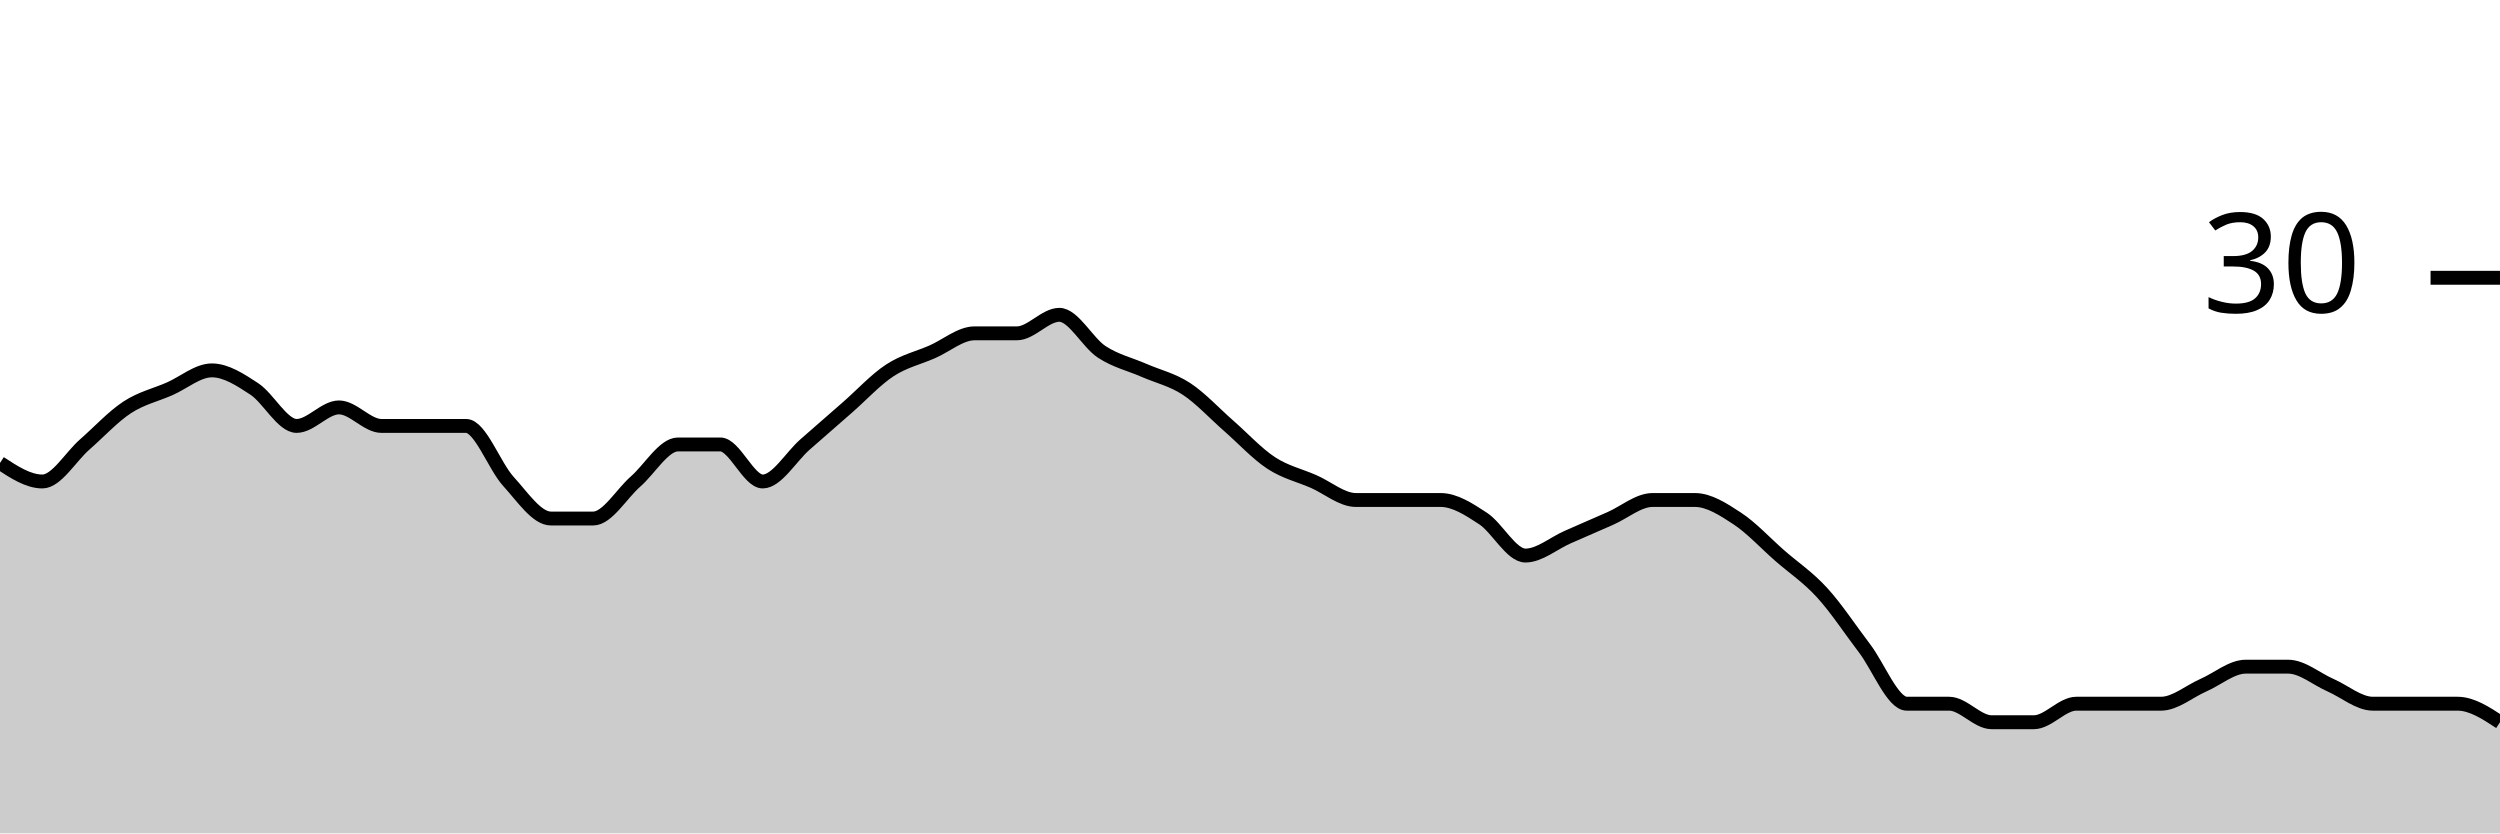
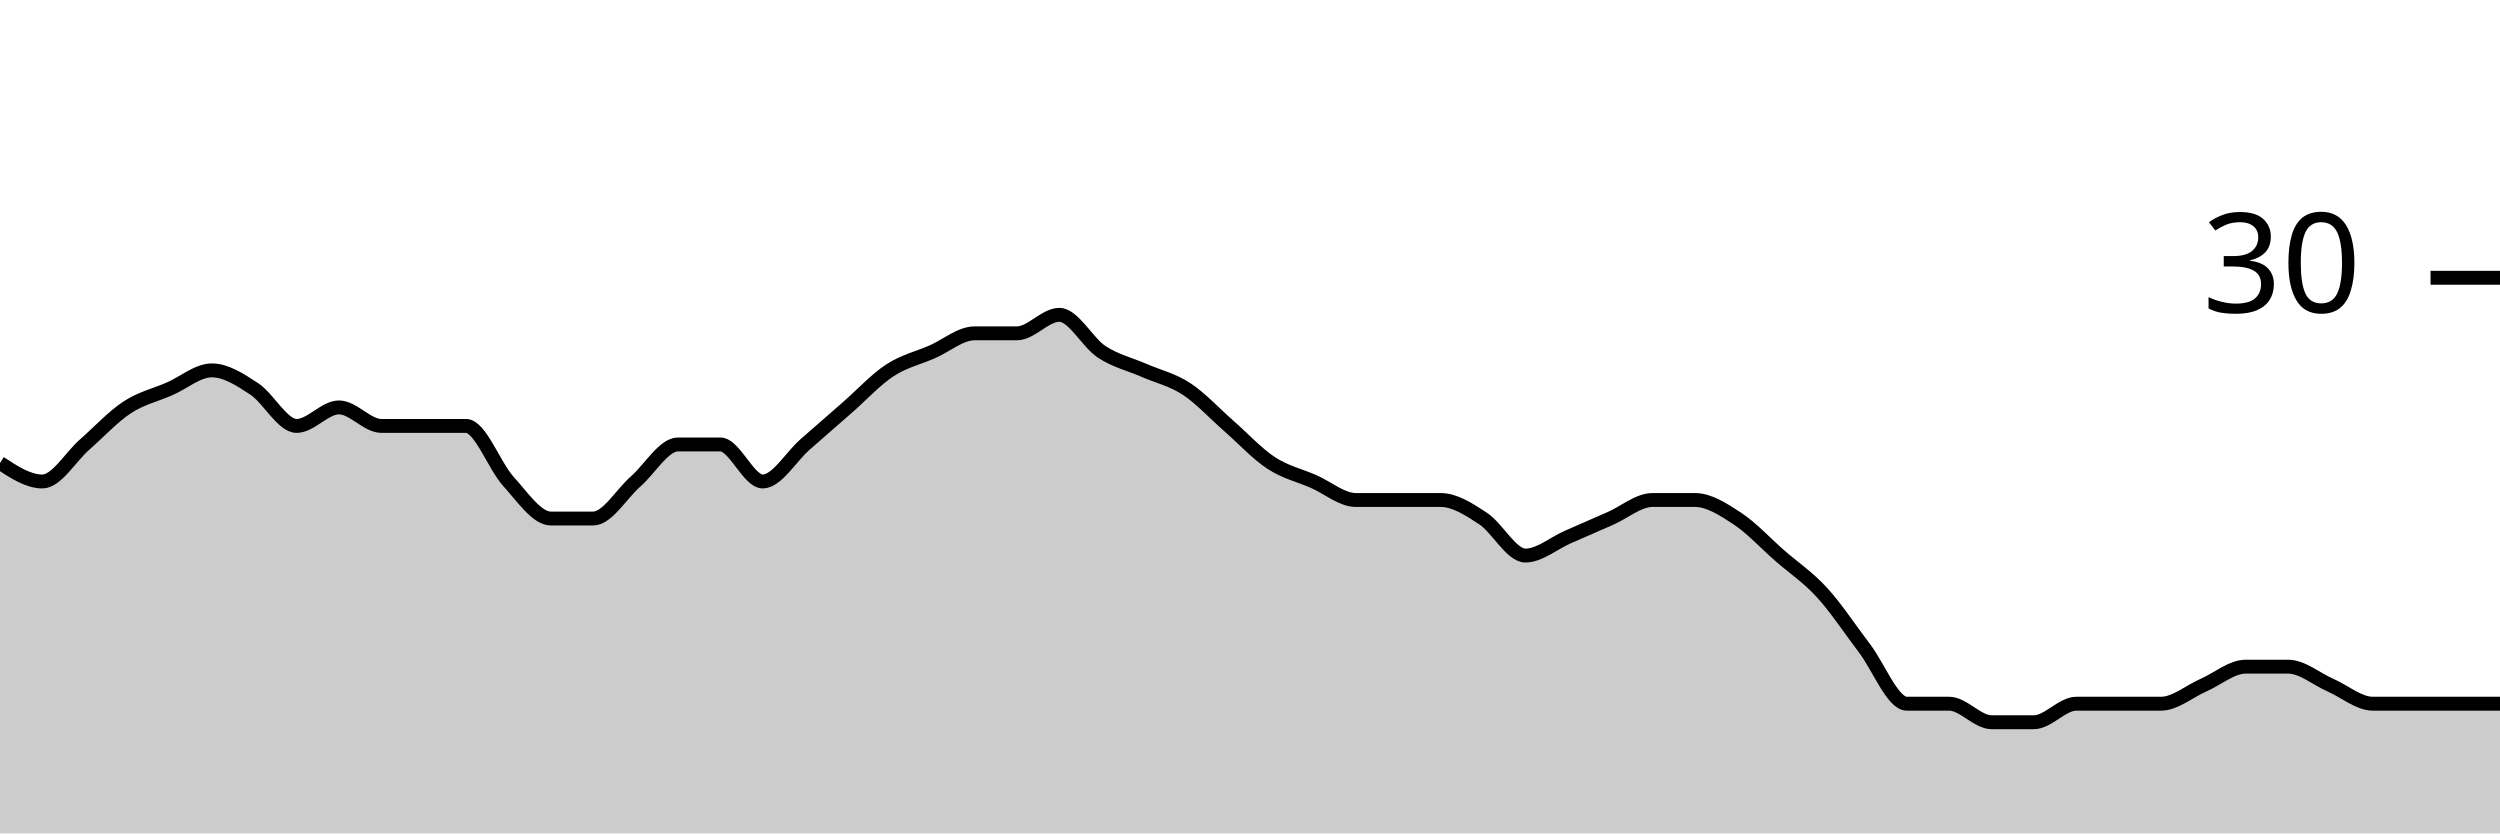
<svg xmlns="http://www.w3.org/2000/svg" viewBox="0 0 180 60">
  <g transform="translate(0,20)">
-     <path class="area" fill="rgba(0, 0, 0, 0.2)" d="M0,13.333C1.017,14,2.034,14.667,3.051,14.667C4.068,14.667,5.085,12.889,6.102,12C7.119,11.111,8.136,10,9.153,9.333C10.169,8.667,11.186,8.444,12.203,8C13.22,7.556,14.237,6.667,15.254,6.667C16.271,6.667,17.288,7.333,18.305,8C19.322,8.667,20.339,10.667,21.356,10.667C22.373,10.667,23.39,9.333,24.407,9.333C25.424,9.333,26.441,10.667,27.458,10.667C28.475,10.667,29.492,10.667,30.508,10.667C31.525,10.667,32.542,10.667,33.559,10.667C34.576,10.667,35.593,13.556,36.61,14.667C37.627,15.778,38.644,17.333,39.661,17.333C40.678,17.333,41.695,17.333,42.712,17.333C43.729,17.333,44.746,15.556,45.763,14.667C46.78,13.778,47.797,12,48.814,12C49.831,12,50.847,12,51.864,12C52.881,12,53.898,14.667,54.915,14.667C55.932,14.667,56.949,12.889,57.966,12C58.983,11.111,60,10.222,61.017,9.333C62.034,8.444,63.051,7.333,64.068,6.667C65.085,6,66.102,5.778,67.119,5.333C68.136,4.889,69.153,4,70.169,4C71.186,4,72.203,4,73.22,4C74.237,4,75.254,2.667,76.271,2.667C77.288,2.667,78.305,4.667,79.322,5.333C80.339,6,81.356,6.222,82.373,6.667C83.39,7.111,84.407,7.333,85.424,8C86.441,8.667,87.458,9.778,88.475,10.667C89.492,11.556,90.508,12.667,91.525,13.333C92.542,14,93.559,14.222,94.576,14.667C95.593,15.111,96.61,16,97.627,16C98.644,16,99.661,16,100.678,16C101.695,16,102.712,16,103.729,16C104.746,16,105.763,16.667,106.78,17.333C107.797,18,108.814,20,109.831,20C110.847,20,111.864,19.111,112.881,18.667C113.898,18.222,114.915,17.778,115.932,17.333C116.949,16.889,117.966,16,118.983,16C120,16,121.017,16,122.034,16C123.051,16,124.068,16.667,125.085,17.333C126.102,18,127.119,19.111,128.136,20C129.153,20.889,130.169,21.556,131.186,22.667C132.203,23.778,133.22,25.333,134.237,26.667C135.254,28,136.271,30.667,137.288,30.667C138.305,30.667,139.322,30.667,140.339,30.667C141.356,30.667,142.373,32,143.39,32C144.407,32,145.424,32,146.441,32C147.458,32,148.475,30.667,149.492,30.667C150.508,30.667,151.525,30.667,152.542,30.667C153.559,30.667,154.576,30.667,155.593,30.667C156.61,30.667,157.627,29.778,158.644,29.333C159.661,28.889,160.678,28,161.695,28C162.712,28,163.729,28,164.746,28C165.763,28,166.78,28.889,167.797,29.333C168.814,29.778,169.831,30.667,170.847,30.667C171.864,30.667,172.881,30.667,173.898,30.667C174.915,30.667,175.932,30.667,176.949,30.667C177.966,30.667,178.983,31.333,180,32L180,40C178.983,40,177.966,40,176.949,40C175.932,40,174.915,40,173.898,40C172.881,40,171.864,40,170.847,40C169.831,40,168.814,40,167.797,40C166.78,40,165.763,40,164.746,40C163.729,40,162.712,40,161.695,40C160.678,40,159.661,40,158.644,40C157.627,40,156.61,40,155.593,40C154.576,40,153.559,40,152.542,40C151.525,40,150.508,40,149.492,40C148.475,40,147.458,40,146.441,40C145.424,40,144.407,40,143.39,40C142.373,40,141.356,40,140.339,40C139.322,40,138.305,40,137.288,40C136.271,40,135.254,40,134.237,40C133.22,40,132.203,40,131.186,40C130.169,40,129.153,40,128.136,40C127.119,40,126.102,40,125.085,40C124.068,40,123.051,40,122.034,40C121.017,40,120,40,118.983,40C117.966,40,116.949,40,115.932,40C114.915,40,113.898,40,112.881,40C111.864,40,110.847,40,109.831,40C108.814,40,107.797,40,106.78,40C105.763,40,104.746,40,103.729,40C102.712,40,101.695,40,100.678,40C99.661,40,98.644,40,97.627,40C96.61,40,95.593,40,94.576,40C93.559,40,92.542,40,91.525,40C90.508,40,89.492,40,88.475,40C87.458,40,86.441,40,85.424,40C84.407,40,83.39,40,82.373,40C81.356,40,80.339,40,79.322,40C78.305,40,77.288,40,76.271,40C75.254,40,74.237,40,73.22,40C72.203,40,71.186,40,70.169,40C69.153,40,68.136,40,67.119,40C66.102,40,65.085,40,64.068,40C63.051,40,62.034,40,61.017,40C60,40,58.983,40,57.966,40C56.949,40,55.932,40,54.915,40C53.898,40,52.881,40,51.864,40C50.847,40,49.831,40,48.814,40C47.797,40,46.78,40,45.763,40C44.746,40,43.729,40,42.712,40C41.695,40,40.678,40,39.661,40C38.644,40,37.627,40,36.61,40C35.593,40,34.576,40,33.559,40C32.542,40,31.525,40,30.508,40C29.492,40,28.475,40,27.458,40C26.441,40,25.424,40,24.407,40C23.39,40,22.373,40,21.356,40C20.339,40,19.322,40,18.305,40C17.288,40,16.271,40,15.254,40C14.237,40,13.22,40,12.203,40C11.186,40,10.169,40,9.153,40C8.136,40,7.119,40,6.102,40C5.085,40,4.068,40,3.051,40C2.034,40,1.017,40,0,40Z" />
-     <path class="line" stroke="black" fill="none" d="M0,13.333C1.017,14,2.034,14.667,3.051,14.667C4.068,14.667,5.085,12.889,6.102,12C7.119,11.111,8.136,10,9.153,9.333C10.169,8.667,11.186,8.444,12.203,8C13.22,7.556,14.237,6.667,15.254,6.667C16.271,6.667,17.288,7.333,18.305,8C19.322,8.667,20.339,10.667,21.356,10.667C22.373,10.667,23.39,9.333,24.407,9.333C25.424,9.333,26.441,10.667,27.458,10.667C28.475,10.667,29.492,10.667,30.508,10.667C31.525,10.667,32.542,10.667,33.559,10.667C34.576,10.667,35.593,13.556,36.61,14.667C37.627,15.778,38.644,17.333,39.661,17.333C40.678,17.333,41.695,17.333,42.712,17.333C43.729,17.333,44.746,15.556,45.763,14.667C46.78,13.778,47.797,12,48.814,12C49.831,12,50.847,12,51.864,12C52.881,12,53.898,14.667,54.915,14.667C55.932,14.667,56.949,12.889,57.966,12C58.983,11.111,60,10.222,61.017,9.333C62.034,8.444,63.051,7.333,64.068,6.667C65.085,6,66.102,5.778,67.119,5.333C68.136,4.889,69.153,4,70.169,4C71.186,4,72.203,4,73.22,4C74.237,4,75.254,2.667,76.271,2.667C77.288,2.667,78.305,4.667,79.322,5.333C80.339,6,81.356,6.222,82.373,6.667C83.39,7.111,84.407,7.333,85.424,8C86.441,8.667,87.458,9.778,88.475,10.667C89.492,11.556,90.508,12.667,91.525,13.333C92.542,14,93.559,14.222,94.576,14.667C95.593,15.111,96.61,16,97.627,16C98.644,16,99.661,16,100.678,16C101.695,16,102.712,16,103.729,16C104.746,16,105.763,16.667,106.78,17.333C107.797,18,108.814,20,109.831,20C110.847,20,111.864,19.111,112.881,18.667C113.898,18.222,114.915,17.778,115.932,17.333C116.949,16.889,117.966,16,118.983,16C120,16,121.017,16,122.034,16C123.051,16,124.068,16.667,125.085,17.333C126.102,18,127.119,19.111,128.136,20C129.153,20.889,130.169,21.556,131.186,22.667C132.203,23.778,133.22,25.333,134.237,26.667C135.254,28,136.271,30.667,137.288,30.667C138.305,30.667,139.322,30.667,140.339,30.667C141.356,30.667,142.373,32,143.39,32C144.407,32,145.424,32,146.441,32C147.458,32,148.475,30.667,149.492,30.667C150.508,30.667,151.525,30.667,152.542,30.667C153.559,30.667,154.576,30.667,155.593,30.667C156.61,30.667,157.627,29.778,158.644,29.333C159.661,28.889,160.678,28,161.695,28C162.712,28,163.729,28,164.746,28C165.763,28,166.78,28.889,167.797,29.333C168.814,29.778,169.831,30.667,170.847,30.667C171.864,30.667,172.881,30.667,173.898,30.667C174.915,30.667,175.932,30.667,176.949,30.667C177.966,30.667,178.983,31.333,180,32" />
+     <path class="area" fill="rgba(0, 0, 0, 0.2)" d="M0,13.333C1.017,14,2.034,14.667,3.051,14.667C4.068,14.667,5.085,12.889,6.102,12C7.119,11.111,8.136,10,9.153,9.333C10.169,8.667,11.186,8.444,12.203,8C13.22,7.556,14.237,6.667,15.254,6.667C16.271,6.667,17.288,7.333,18.305,8C19.322,8.667,20.339,10.667,21.356,10.667C22.373,10.667,23.39,9.333,24.407,9.333C25.424,9.333,26.441,10.667,27.458,10.667C28.475,10.667,29.492,10.667,30.508,10.667C31.525,10.667,32.542,10.667,33.559,10.667C34.576,10.667,35.593,13.556,36.61,14.667C37.627,15.778,38.644,17.333,39.661,17.333C40.678,17.333,41.695,17.333,42.712,17.333C43.729,17.333,44.746,15.556,45.763,14.667C46.78,13.778,47.797,12,48.814,12C49.831,12,50.847,12,51.864,12C52.881,12,53.898,14.667,54.915,14.667C55.932,14.667,56.949,12.889,57.966,12C58.983,11.111,60,10.222,61.017,9.333C62.034,8.444,63.051,7.333,64.068,6.667C65.085,6,66.102,5.778,67.119,5.333C68.136,4.889,69.153,4,70.169,4C71.186,4,72.203,4,73.22,4C74.237,4,75.254,2.667,76.271,2.667C77.288,2.667,78.305,4.667,79.322,5.333C80.339,6,81.356,6.222,82.373,6.667C83.39,7.111,84.407,7.333,85.424,8C86.441,8.667,87.458,9.778,88.475,10.667C89.492,11.556,90.508,12.667,91.525,13.333C92.542,14,93.559,14.222,94.576,14.667C95.593,15.111,96.61,16,97.627,16C98.644,16,99.661,16,100.678,16C101.695,16,102.712,16,103.729,16C104.746,16,105.763,16.667,106.78,17.333C107.797,18,108.814,20,109.831,20C110.847,20,111.864,19.111,112.881,18.667C113.898,18.222,114.915,17.778,115.932,17.333C116.949,16.889,117.966,16,118.983,16C120,16,121.017,16,122.034,16C123.051,16,124.068,16.667,125.085,17.333C126.102,18,127.119,19.111,128.136,20C129.153,20.889,130.169,21.556,131.186,22.667C132.203,23.778,133.22,25.333,134.237,26.667C135.254,28,136.271,30.667,137.288,30.667C138.305,30.667,139.322,30.667,140.339,30.667C141.356,30.667,142.373,32,143.39,32C144.407,32,145.424,32,146.441,32C147.458,32,148.475,30.667,149.492,30.667C150.508,30.667,151.525,30.667,152.542,30.667C153.559,30.667,154.576,30.667,155.593,30.667C156.61,30.667,157.627,29.778,158.644,29.333C159.661,28.889,160.678,28,161.695,28C162.712,28,163.729,28,164.746,28C165.763,28,166.78,28.889,167.797,29.333C168.814,29.778,169.831,30.667,170.847,30.667C171.864,30.667,172.881,30.667,173.898,30.667C174.915,30.667,175.932,30.667,176.949,30.667C177.966,30.667,178.983,30.667,180,30.667L180,40C178.983,40,177.966,40,176.949,40C175.932,40,174.915,40,173.898,40C172.881,40,171.864,40,170.847,40C169.831,40,168.814,40,167.797,40C166.78,40,165.763,40,164.746,40C163.729,40,162.712,40,161.695,40C160.678,40,159.661,40,158.644,40C157.627,40,156.61,40,155.593,40C154.576,40,153.559,40,152.542,40C151.525,40,150.508,40,149.492,40C148.475,40,147.458,40,146.441,40C145.424,40,144.407,40,143.39,40C142.373,40,141.356,40,140.339,40C139.322,40,138.305,40,137.288,40C136.271,40,135.254,40,134.237,40C133.22,40,132.203,40,131.186,40C130.169,40,129.153,40,128.136,40C127.119,40,126.102,40,125.085,40C124.068,40,123.051,40,122.034,40C121.017,40,120,40,118.983,40C117.966,40,116.949,40,115.932,40C114.915,40,113.898,40,112.881,40C111.864,40,110.847,40,109.831,40C108.814,40,107.797,40,106.78,40C105.763,40,104.746,40,103.729,40C102.712,40,101.695,40,100.678,40C99.661,40,98.644,40,97.627,40C96.61,40,95.593,40,94.576,40C93.559,40,92.542,40,91.525,40C90.508,40,89.492,40,88.475,40C87.458,40,86.441,40,85.424,40C84.407,40,83.39,40,82.373,40C81.356,40,80.339,40,79.322,40C78.305,40,77.288,40,76.271,40C75.254,40,74.237,40,73.22,40C72.203,40,71.186,40,70.169,40C69.153,40,68.136,40,67.119,40C66.102,40,65.085,40,64.068,40C63.051,40,62.034,40,61.017,40C60,40,58.983,40,57.966,40C56.949,40,55.932,40,54.915,40C53.898,40,52.881,40,51.864,40C50.847,40,49.831,40,48.814,40C47.797,40,46.78,40,45.763,40C44.746,40,43.729,40,42.712,40C41.695,40,40.678,40,39.661,40C38.644,40,37.627,40,36.61,40C35.593,40,34.576,40,33.559,40C32.542,40,31.525,40,30.508,40C29.492,40,28.475,40,27.458,40C26.441,40,25.424,40,24.407,40C23.39,40,22.373,40,21.356,40C20.339,40,19.322,40,18.305,40C17.288,40,16.271,40,15.254,40C14.237,40,13.22,40,12.203,40C11.186,40,10.169,40,9.153,40C8.136,40,7.119,40,6.102,40C5.085,40,4.068,40,3.051,40C2.034,40,1.017,40,0,40Z" />
+     <path class="line" stroke="black" fill="none" d="M0,13.333C1.017,14,2.034,14.667,3.051,14.667C4.068,14.667,5.085,12.889,6.102,12C7.119,11.111,8.136,10,9.153,9.333C10.169,8.667,11.186,8.444,12.203,8C13.22,7.556,14.237,6.667,15.254,6.667C16.271,6.667,17.288,7.333,18.305,8C19.322,8.667,20.339,10.667,21.356,10.667C22.373,10.667,23.39,9.333,24.407,9.333C25.424,9.333,26.441,10.667,27.458,10.667C28.475,10.667,29.492,10.667,30.508,10.667C31.525,10.667,32.542,10.667,33.559,10.667C34.576,10.667,35.593,13.556,36.61,14.667C37.627,15.778,38.644,17.333,39.661,17.333C40.678,17.333,41.695,17.333,42.712,17.333C43.729,17.333,44.746,15.556,45.763,14.667C46.78,13.778,47.797,12,48.814,12C49.831,12,50.847,12,51.864,12C52.881,12,53.898,14.667,54.915,14.667C55.932,14.667,56.949,12.889,57.966,12C58.983,11.111,60,10.222,61.017,9.333C62.034,8.444,63.051,7.333,64.068,6.667C65.085,6,66.102,5.778,67.119,5.333C68.136,4.889,69.153,4,70.169,4C71.186,4,72.203,4,73.22,4C74.237,4,75.254,2.667,76.271,2.667C77.288,2.667,78.305,4.667,79.322,5.333C80.339,6,81.356,6.222,82.373,6.667C83.39,7.111,84.407,7.333,85.424,8C86.441,8.667,87.458,9.778,88.475,10.667C89.492,11.556,90.508,12.667,91.525,13.333C92.542,14,93.559,14.222,94.576,14.667C95.593,15.111,96.61,16,97.627,16C98.644,16,99.661,16,100.678,16C101.695,16,102.712,16,103.729,16C104.746,16,105.763,16.667,106.78,17.333C107.797,18,108.814,20,109.831,20C110.847,20,111.864,19.111,112.881,18.667C113.898,18.222,114.915,17.778,115.932,17.333C116.949,16.889,117.966,16,118.983,16C120,16,121.017,16,122.034,16C123.051,16,124.068,16.667,125.085,17.333C126.102,18,127.119,19.111,128.136,20C129.153,20.889,130.169,21.556,131.186,22.667C132.203,23.778,133.22,25.333,134.237,26.667C135.254,28,136.271,30.667,137.288,30.667C138.305,30.667,139.322,30.667,140.339,30.667C141.356,30.667,142.373,32,143.39,32C144.407,32,145.424,32,146.441,32C147.458,32,148.475,30.667,149.492,30.667C150.508,30.667,151.525,30.667,152.542,30.667C153.559,30.667,154.576,30.667,155.593,30.667C156.61,30.667,157.627,29.778,158.644,29.333C159.661,28.889,160.678,28,161.695,28C162.712,28,163.729,28,164.746,28C165.763,28,166.78,28.889,167.797,29.333C168.814,29.778,169.831,30.667,170.847,30.667C171.864,30.667,172.881,30.667,173.898,30.667C174.915,30.667,175.932,30.667,176.949,30.667C177.966,30.667,178.983,30.667,180,30.667" />
    <path class="axis-ceiling" stroke-width="1" stroke="black" fill="none" d="M175,0L180,0" />
    <text class="axis-ceiling-label" font-family="sans-serif" text-anchor="end" font-size="10px" x="170" y="2.5">30</text>
  </g>
</svg>
